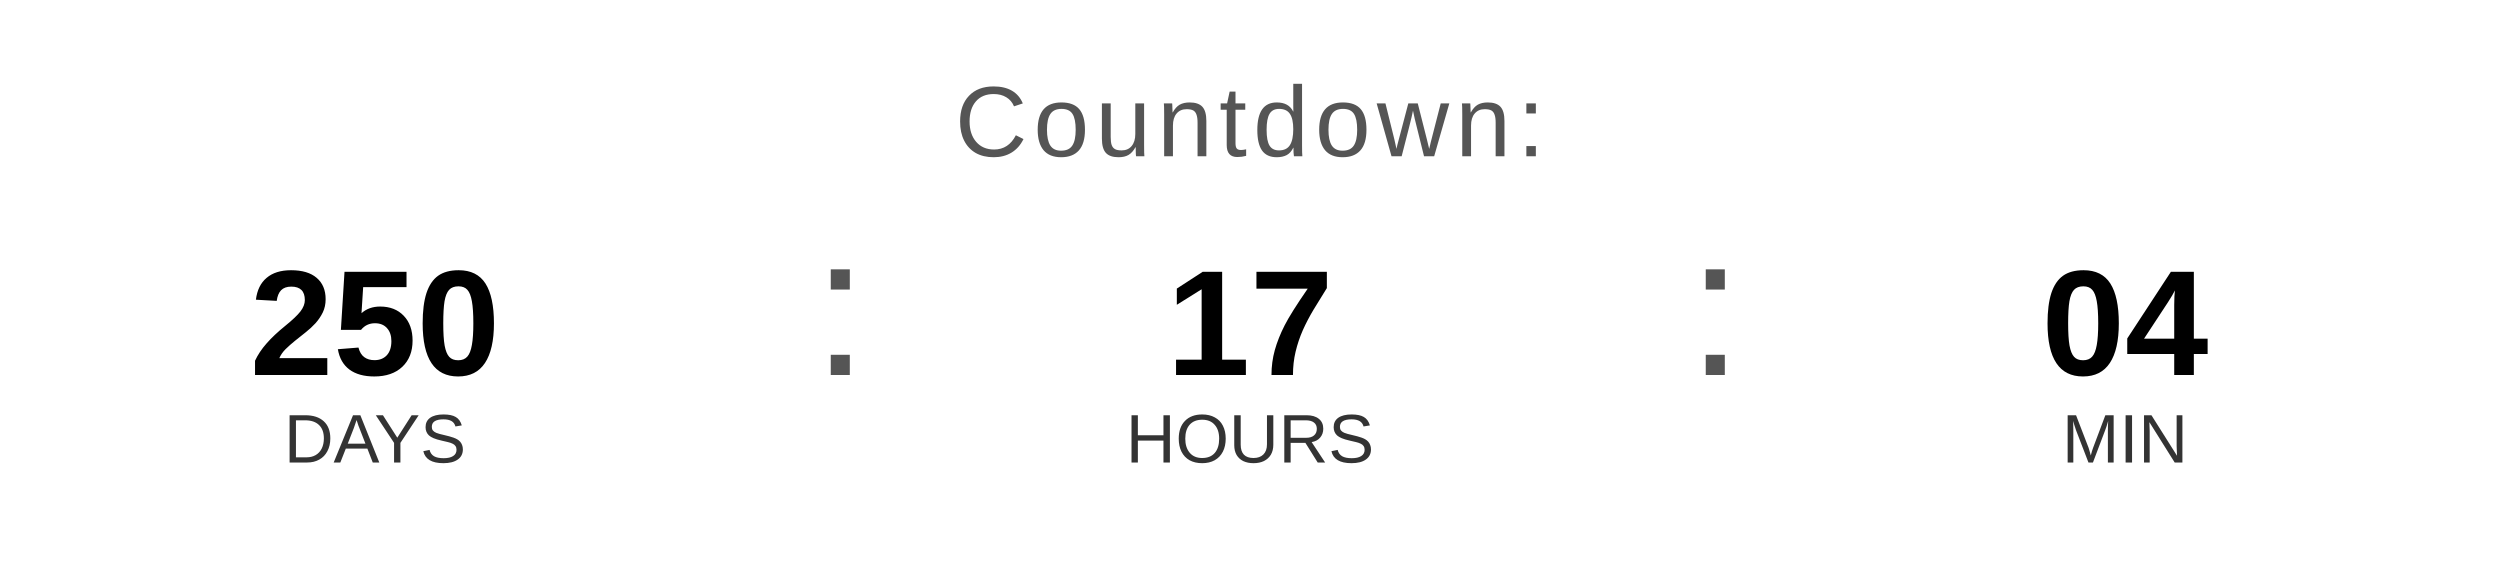
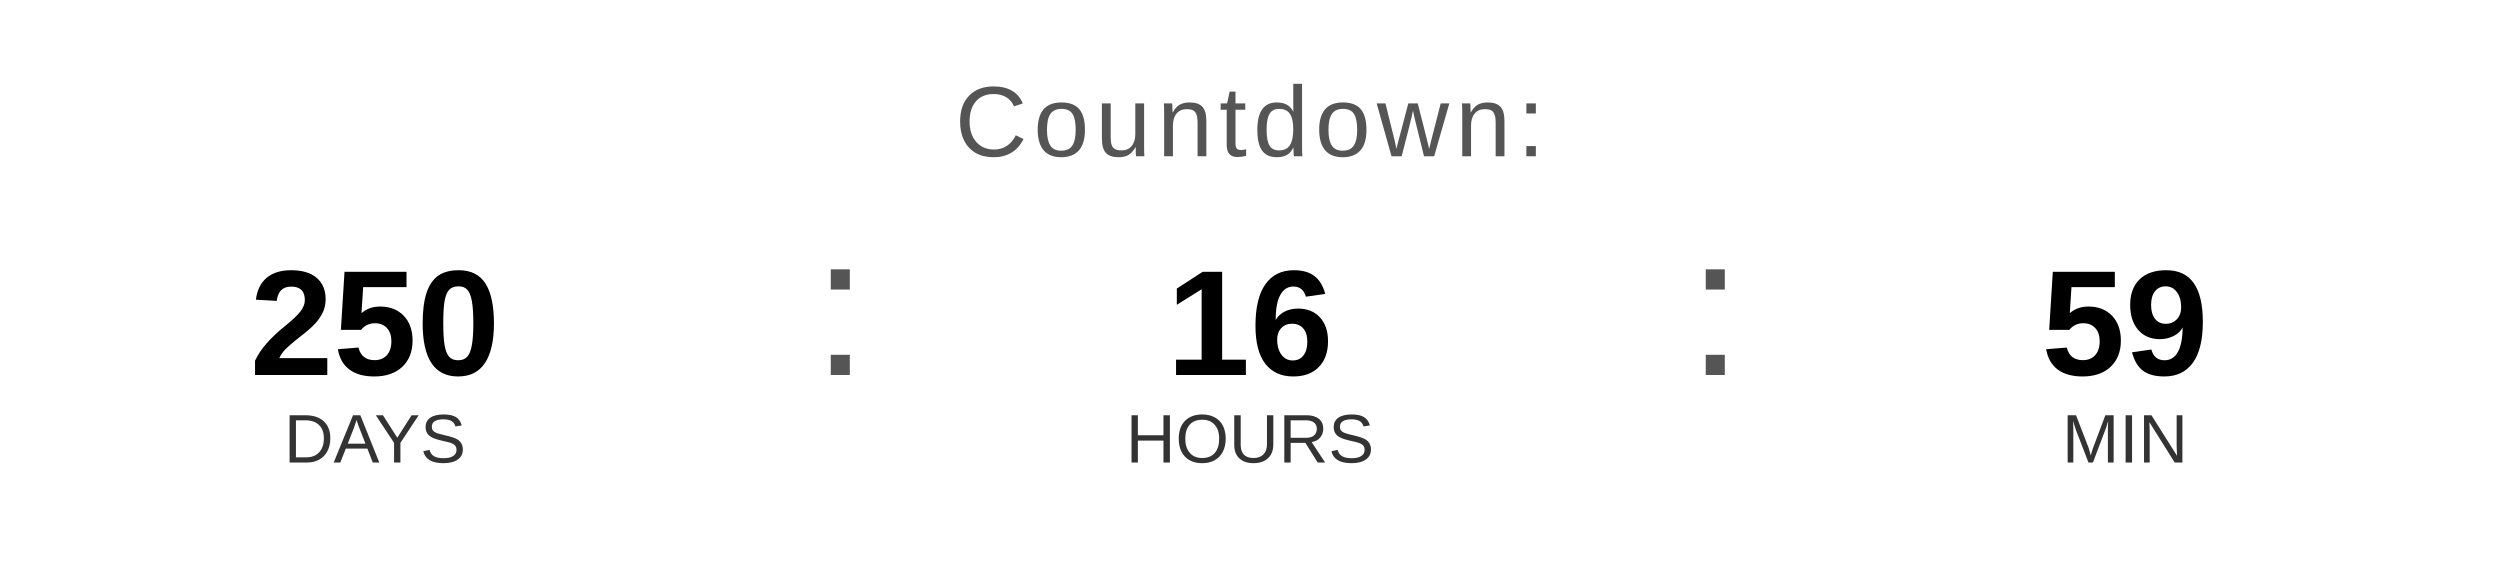
<svg xmlns="http://www.w3.org/2000/svg" width="400" height="90" viewBox="0 0 400 90">
  <text x="200" y="25" font-family="Arial, Helvetica, sans-serif" font-size="16" fill="#555555" text-anchor="middle" letter-spacing="1">
    Countdown:
  </text>
  <text x="60" y="60" font-family="Arial, Helvetica, sans-serif" font-size="24" font-weight="bold" fill="#000000" text-anchor="middle">250</text>
  <text x="60" y="74" font-family="Arial, Helvetica, sans-serif" font-size="11" fill="#333333" text-anchor="middle">DAYS</text>
  <text x="130" y="60" font-family="Arial, sans-serif" font-size="32" fill="#555555">:</text>
-   <text x="200" y="60" font-family="Arial, Helvetica, sans-serif" font-size="24" font-weight="bold" fill="#000000" text-anchor="middle">17</text>
+   <text x="200" y="60" font-family="Arial, Helvetica, sans-serif" font-size="24" font-weight="bold" fill="#000000" text-anchor="middle">16</text>
  <text x="200" y="74" font-family="Arial, Helvetica, sans-serif" font-size="11" fill="#333333" text-anchor="middle">HOURS</text>
  <text x="270" y="60" font-family="Arial, sans-serif" font-size="32" fill="#555555">:</text>
-   <text x="340" y="60" font-family="Arial, Helvetica, sans-serif" font-size="24" font-weight="bold" fill="#000000" text-anchor="middle">04</text>
+   <text x="340" y="60" font-family="Arial, Helvetica, sans-serif" font-size="24" font-weight="bold" fill="#000000" text-anchor="middle">59</text>
  <text x="340" y="74" font-family="Arial, Helvetica, sans-serif" font-size="11" fill="#333333" text-anchor="middle">MIN</text>
</svg>
